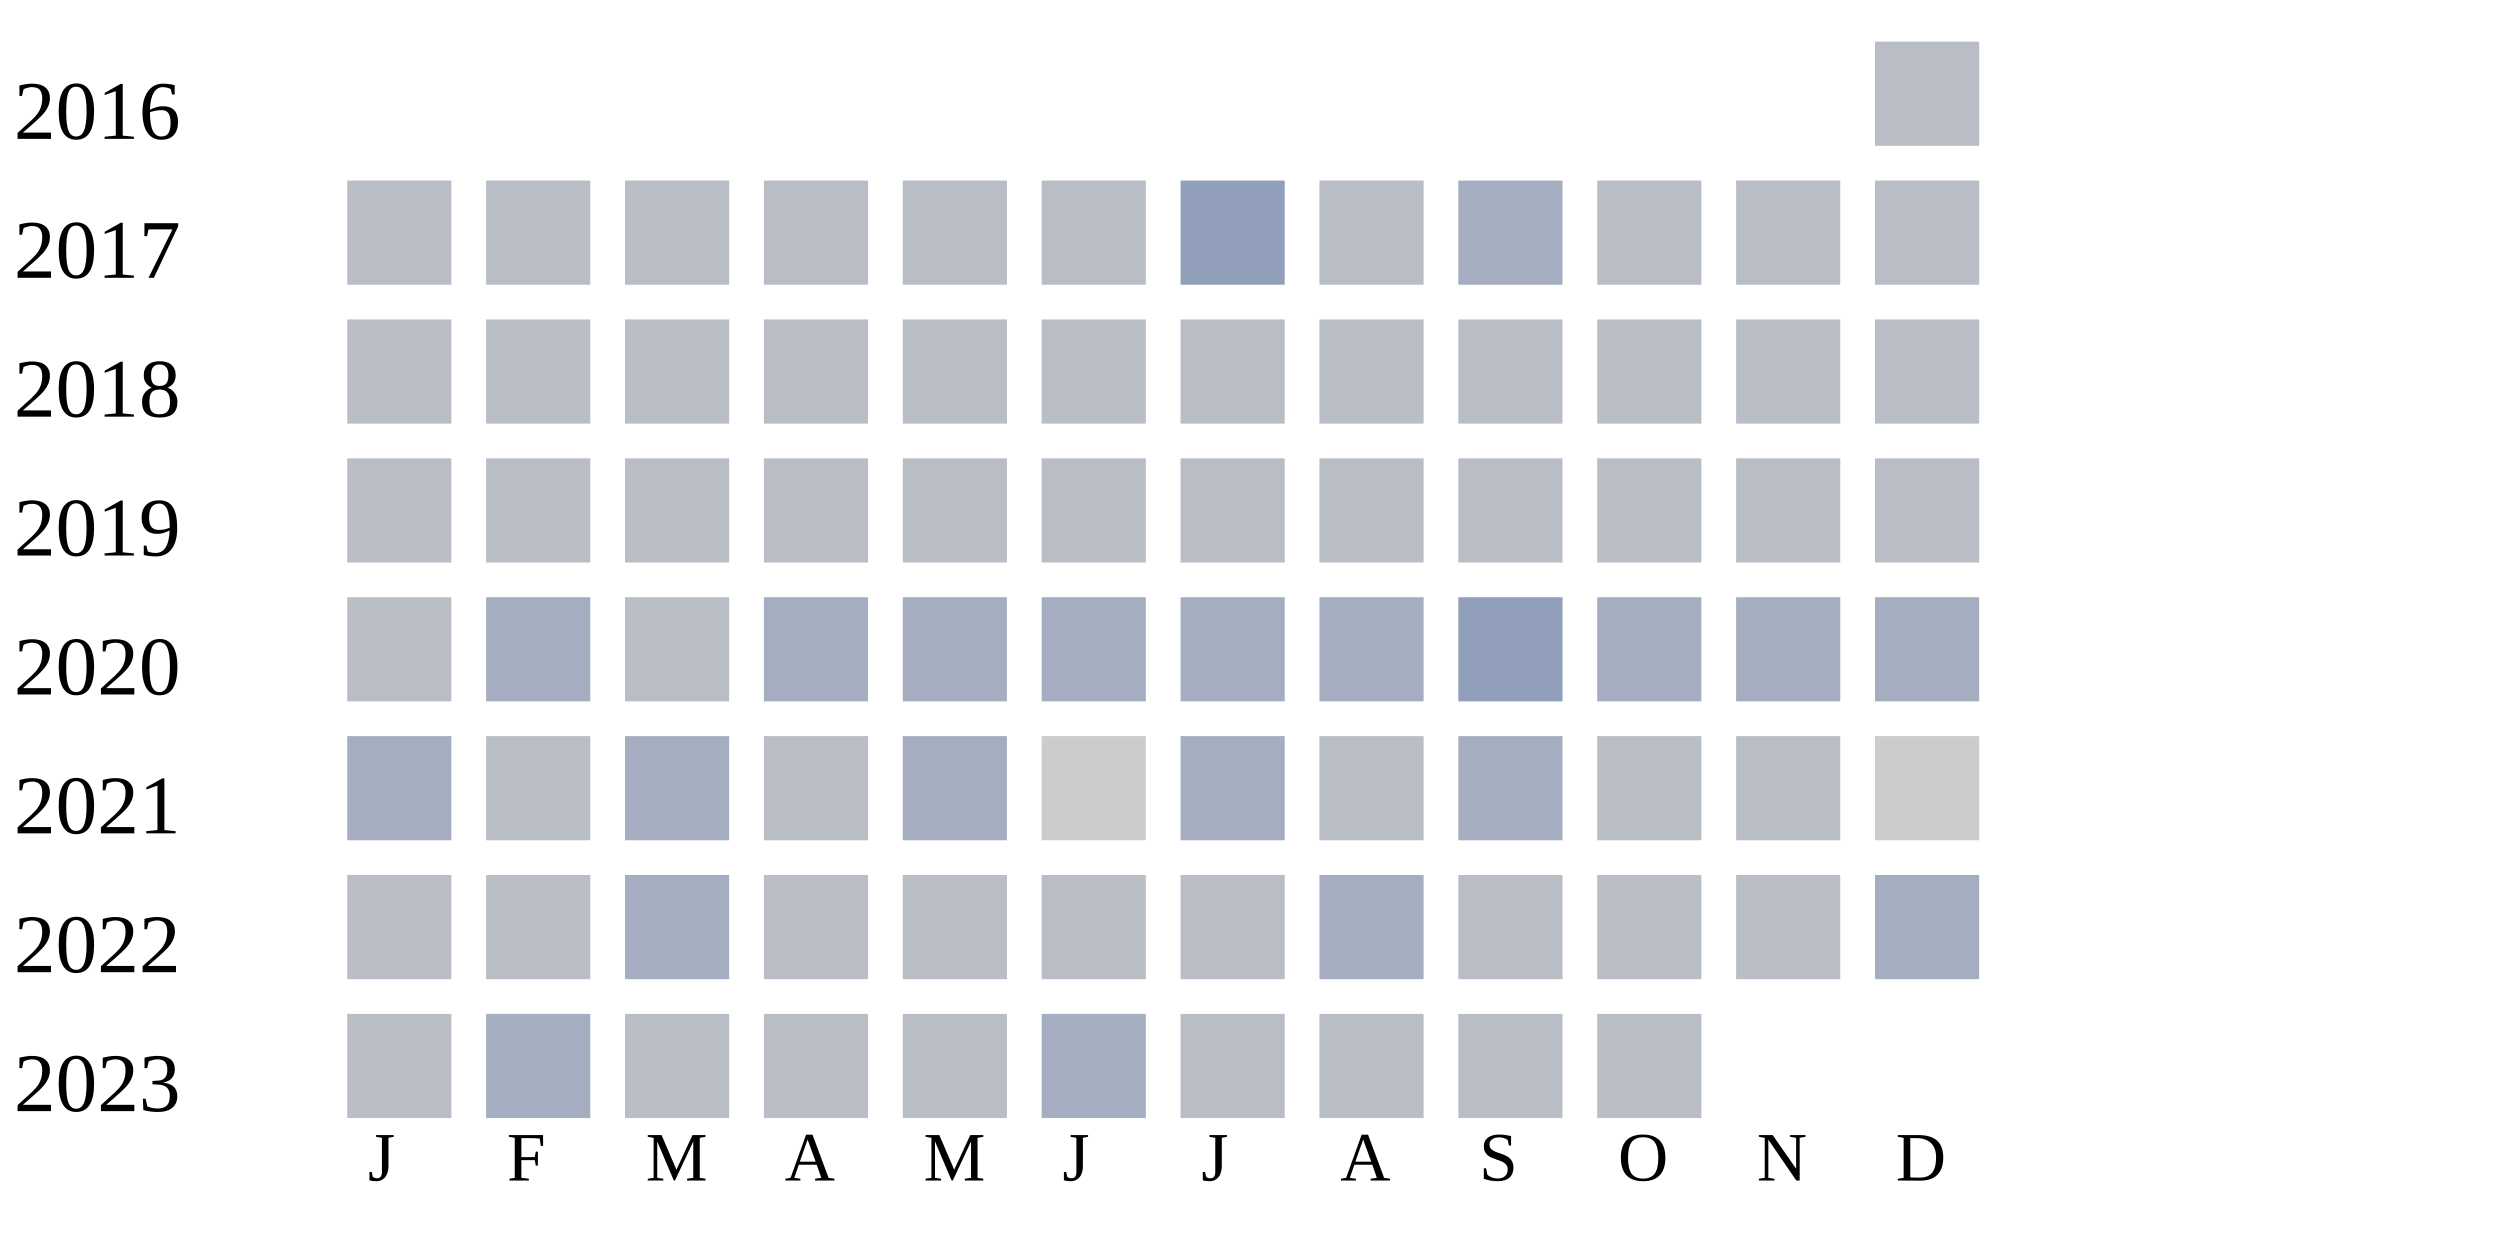
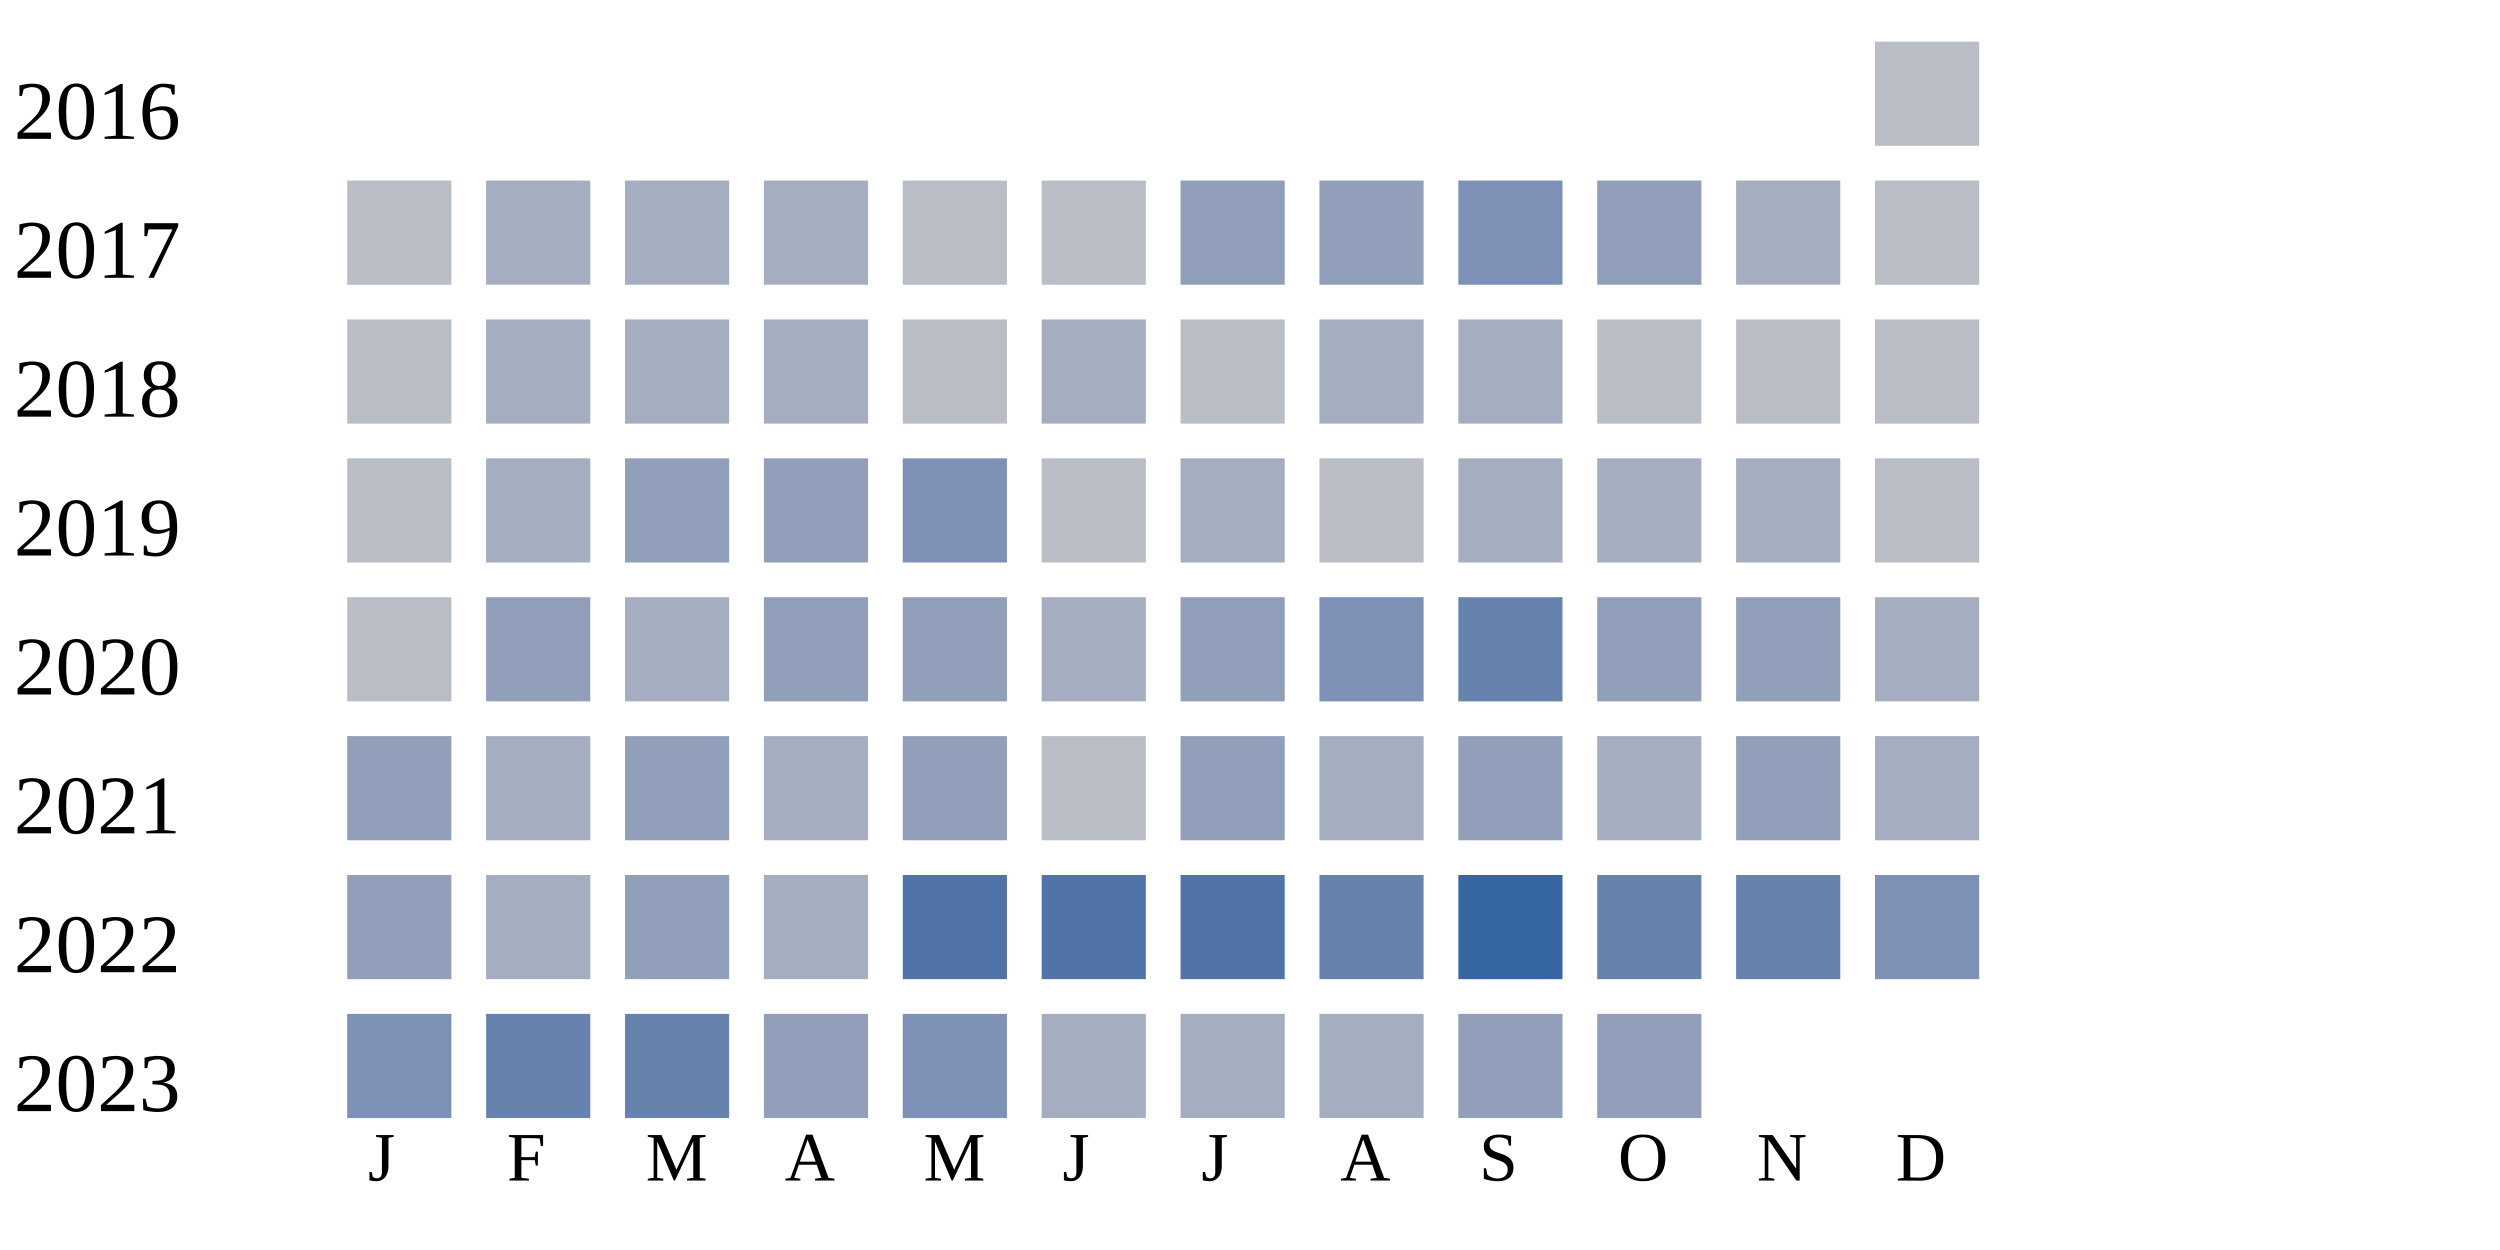
<svg xmlns="http://www.w3.org/2000/svg" width="360" height="180">
  <g transform="translate(0 0)">
    <text x="2" y="20">2016</text>
    <rect x="270" y="6" width="15" height="15" fill="#b9bdc6" />
  </g>
  <g transform="translate(0 20)">
    <text x="2" y="20">2017</text>
    <rect x="50" y="6" width="15" height="15" fill="#b9bdc6" />
-     <rect x="70" y="6" width="15" height="15" fill="#b9bdc6" />
-     <rect x="90" y="6" width="15" height="15" fill="#b9bdc6" />
-     <rect x="110" y="6" width="15" height="15" fill="#b9bdc6" />
+     <rect x="70" y="6" width="15" height="15" fill="#a5aec0" />
+     <rect x="90" y="6" width="15" height="15" fill="#a5aec0" />
+     <rect x="110" y="6" width="15" height="15" fill="#a5aec0" />
    <rect x="130" y="6" width="15" height="15" fill="#b9bdc6" />
    <rect x="150" y="6" width="15" height="15" fill="#b9bdc6" />
    <rect x="170" y="6" width="15" height="15" fill="#919fba" />
-     <rect x="190" y="6" width="15" height="15" fill="#b9bdc6" />
-     <rect x="210" y="6" width="15" height="15" fill="#a5aec0" />
-     <rect x="230" y="6" width="15" height="15" fill="#b9bdc6" />
-     <rect x="250" y="6" width="15" height="15" fill="#b9bdc6" />
+     <rect x="190" y="6" width="15" height="15" fill="#919fba" />
+     <rect x="210" y="6" width="15" height="15" fill="#7d90b5" />
+     <rect x="230" y="6" width="15" height="15" fill="#919fba" />
+     <rect x="250" y="6" width="15" height="15" fill="#a5aec0" />
    <rect x="270" y="6" width="15" height="15" fill="#b9bdc6" />
  </g>
  <g transform="translate(0 40)">
    <text x="2" y="20">2018</text>
    <rect x="50" y="6" width="15" height="15" fill="#b9bdc6" />
-     <rect x="70" y="6" width="15" height="15" fill="#b9bdc6" />
-     <rect x="90" y="6" width="15" height="15" fill="#b9bdc6" />
-     <rect x="110" y="6" width="15" height="15" fill="#b9bdc6" />
+     <rect x="70" y="6" width="15" height="15" fill="#a5aec0" />
+     <rect x="90" y="6" width="15" height="15" fill="#a5aec0" />
+     <rect x="110" y="6" width="15" height="15" fill="#a5aec0" />
    <rect x="130" y="6" width="15" height="15" fill="#b9bdc6" />
-     <rect x="150" y="6" width="15" height="15" fill="#b9bdc6" />
+     <rect x="150" y="6" width="15" height="15" fill="#a5aec0" />
    <rect x="170" y="6" width="15" height="15" fill="#b9bdc6" />
-     <rect x="190" y="6" width="15" height="15" fill="#b9bdc6" />
-     <rect x="210" y="6" width="15" height="15" fill="#b9bdc6" />
+     <rect x="190" y="6" width="15" height="15" fill="#a5aec0" />
+     <rect x="210" y="6" width="15" height="15" fill="#a5aec0" />
    <rect x="230" y="6" width="15" height="15" fill="#b9bdc6" />
    <rect x="250" y="6" width="15" height="15" fill="#b9bdc6" />
    <rect x="270" y="6" width="15" height="15" fill="#b9bdc6" />
  </g>
  <g transform="translate(0 60)">
    <text x="2" y="20">2019</text>
    <rect x="50" y="6" width="15" height="15" fill="#b9bdc6" />
-     <rect x="70" y="6" width="15" height="15" fill="#b9bdc6" />
-     <rect x="90" y="6" width="15" height="15" fill="#b9bdc6" />
-     <rect x="110" y="6" width="15" height="15" fill="#b9bdc6" />
-     <rect x="130" y="6" width="15" height="15" fill="#b9bdc6" />
+     <rect x="70" y="6" width="15" height="15" fill="#a5aec0" />
+     <rect x="90" y="6" width="15" height="15" fill="#919fba" />
+     <rect x="110" y="6" width="15" height="15" fill="#919fba" />
+     <rect x="130" y="6" width="15" height="15" fill="#7d90b5" />
    <rect x="150" y="6" width="15" height="15" fill="#b9bdc6" />
-     <rect x="170" y="6" width="15" height="15" fill="#b9bdc6" />
+     <rect x="170" y="6" width="15" height="15" fill="#a5aec0" />
    <rect x="190" y="6" width="15" height="15" fill="#b9bdc6" />
-     <rect x="210" y="6" width="15" height="15" fill="#b9bdc6" />
-     <rect x="230" y="6" width="15" height="15" fill="#b9bdc6" />
-     <rect x="250" y="6" width="15" height="15" fill="#b9bdc6" />
+     <rect x="210" y="6" width="15" height="15" fill="#a5aec0" />
+     <rect x="230" y="6" width="15" height="15" fill="#a5aec0" />
+     <rect x="250" y="6" width="15" height="15" fill="#a5aec0" />
    <rect x="270" y="6" width="15" height="15" fill="#b9bdc6" />
  </g>
  <g transform="translate(0 80)">
    <text x="2" y="20">2020</text>
    <rect x="50" y="6" width="15" height="15" fill="#b9bdc6" />
+     <rect x="70" y="6" width="15" height="15" fill="#919fba" />
+     <rect x="90" y="6" width="15" height="15" fill="#a5aec0" />
+     <rect x="110" y="6" width="15" height="15" fill="#919fba" />
+     <rect x="130" y="6" width="15" height="15" fill="#919fba" />
+     <rect x="150" y="6" width="15" height="15" fill="#a5aec0" />
+     <rect x="170" y="6" width="15" height="15" fill="#919fba" />
+     <rect x="190" y="6" width="15" height="15" fill="#7d90b5" />
+     <rect x="210" y="6" width="15" height="15" fill="#6882ae" />
+     <rect x="230" y="6" width="15" height="15" fill="#919fba" />
+     <rect x="250" y="6" width="15" height="15" fill="#919fba" />
+     <rect x="270" y="6" width="15" height="15" fill="#a5aec0" />
+   </g>
+   <g transform="translate(0 100)">
+     <text x="2" y="20">2021</text>
+     <rect x="50" y="6" width="15" height="15" fill="#919fba" />
    <rect x="70" y="6" width="15" height="15" fill="#a5aec0" />
-     <rect x="90" y="6" width="15" height="15" fill="#b9bdc6" />
+     <rect x="90" y="6" width="15" height="15" fill="#919fba" />
    <rect x="110" y="6" width="15" height="15" fill="#a5aec0" />
-     <rect x="130" y="6" width="15" height="15" fill="#a5aec0" />
+     <rect x="130" y="6" width="15" height="15" fill="#919fba" />
+     <rect x="150" y="6" width="15" height="15" fill="#b9bdc6" />
+     <rect x="170" y="6" width="15" height="15" fill="#919fba" />
+     <rect x="190" y="6" width="15" height="15" fill="#a5aec0" />
+     <rect x="210" y="6" width="15" height="15" fill="#919fba" />
+     <rect x="230" y="6" width="15" height="15" fill="#a5aec0" />
+     <rect x="250" y="6" width="15" height="15" fill="#919fba" />
+     <rect x="270" y="6" width="15" height="15" fill="#a5aec0" />
+   </g>
+   <g transform="translate(0 120)">
+     <text x="2" y="20">2022</text>
+     <rect x="50" y="6" width="15" height="15" fill="#919fba" />
+     <rect x="70" y="6" width="15" height="15" fill="#a5aec0" />
+     <rect x="90" y="6" width="15" height="15" fill="#919fba" />
+     <rect x="110" y="6" width="15" height="15" fill="#a5aec0" />
+     <rect x="130" y="6" width="15" height="15" fill="#5174a8" />
+     <rect x="150" y="6" width="15" height="15" fill="#5174a8" />
+     <rect x="170" y="6" width="15" height="15" fill="#5174a8" />
+     <rect x="190" y="6" width="15" height="15" fill="#6882ae" />
+     <rect x="210" y="6" width="15" height="15" fill="#3667a2" />
+     <rect x="230" y="6" width="15" height="15" fill="#6882ae" />
+     <rect x="250" y="6" width="15" height="15" fill="#6882ae" />
+     <rect x="270" y="6" width="15" height="15" fill="#7d90b5" />
+   </g>
+   <g transform="translate(0 140)">
+     <text x="2" y="20">2023</text>
+     <rect x="50" y="6" width="15" height="15" fill="#7d90b5" />
+     <rect x="70" y="6" width="15" height="15" fill="#6882ae" />
+     <rect x="90" y="6" width="15" height="15" fill="#6882ae" />
+     <rect x="110" y="6" width="15" height="15" fill="#919fba" />
+     <rect x="130" y="6" width="15" height="15" fill="#7d90b5" />
    <rect x="150" y="6" width="15" height="15" fill="#a5aec0" />
    <rect x="170" y="6" width="15" height="15" fill="#a5aec0" />
    <rect x="190" y="6" width="15" height="15" fill="#a5aec0" />
    <rect x="210" y="6" width="15" height="15" fill="#919fba" />
-     <rect x="230" y="6" width="15" height="15" fill="#a5aec0" />
-     <rect x="250" y="6" width="15" height="15" fill="#a5aec0" />
-     <rect x="270" y="6" width="15" height="15" fill="#a5aec0" />
-   </g>
-   <g transform="translate(0 100)">
-     <text x="2" y="20">2021</text>
-     <rect x="50" y="6" width="15" height="15" fill="#a5aec0" />
-     <rect x="70" y="6" width="15" height="15" fill="#b9bdc6" />
-     <rect x="90" y="6" width="15" height="15" fill="#a5aec0" />
-     <rect x="110" y="6" width="15" height="15" fill="#b9bdc6" />
-     <rect x="130" y="6" width="15" height="15" fill="#a5aec0" />
-     <rect x="150" y="6" width="15" height="15" fill="#cccccc" />
-     <rect x="170" y="6" width="15" height="15" fill="#a5aec0" />
-     <rect x="190" y="6" width="15" height="15" fill="#b9bdc6" />
-     <rect x="210" y="6" width="15" height="15" fill="#a5aec0" />
-     <rect x="230" y="6" width="15" height="15" fill="#b9bdc6" />
-     <rect x="250" y="6" width="15" height="15" fill="#b9bdc6" />
-     <rect x="270" y="6" width="15" height="15" fill="#cccccc" />
-   </g>
-   <g transform="translate(0 120)">
-     <text x="2" y="20">2022</text>
-     <rect x="50" y="6" width="15" height="15" fill="#b9bdc6" />
-     <rect x="70" y="6" width="15" height="15" fill="#b9bdc6" />
-     <rect x="90" y="6" width="15" height="15" fill="#a5aec0" />
-     <rect x="110" y="6" width="15" height="15" fill="#b9bdc6" />
-     <rect x="130" y="6" width="15" height="15" fill="#b9bdc6" />
-     <rect x="150" y="6" width="15" height="15" fill="#b9bdc6" />
-     <rect x="170" y="6" width="15" height="15" fill="#b9bdc6" />
-     <rect x="190" y="6" width="15" height="15" fill="#a5aec0" />
-     <rect x="210" y="6" width="15" height="15" fill="#b9bdc6" />
-     <rect x="230" y="6" width="15" height="15" fill="#b9bdc6" />
-     <rect x="250" y="6" width="15" height="15" fill="#b9bdc6" />
-     <rect x="270" y="6" width="15" height="15" fill="#a5aec0" />
-   </g>
-   <g transform="translate(0 140)">
-     <text x="2" y="20">2023</text>
-     <rect x="50" y="6" width="15" height="15" fill="#b9bdc6" />
-     <rect x="70" y="6" width="15" height="15" fill="#a5aec0" />
-     <rect x="90" y="6" width="15" height="15" fill="#b9bdc6" />
-     <rect x="110" y="6" width="15" height="15" fill="#b9bdc6" />
-     <rect x="130" y="6" width="15" height="15" fill="#b9bdc6" />
-     <rect x="150" y="6" width="15" height="15" fill="#a5aec0" />
-     <rect x="170" y="6" width="15" height="15" fill="#b9bdc6" />
-     <rect x="190" y="6" width="15" height="15" fill="#b9bdc6" />
-     <rect x="210" y="6" width="15" height="15" fill="#b9bdc6" />
-     <rect x="230" y="6" width="15" height="15" fill="#b9bdc6" />
+     <rect x="230" y="6" width="15" height="15" fill="#919fba" />
  </g>
  <text style="font-size: 10px; text-align: center" x="53" y="170">J</text>
  <text style="font-size: 10px; text-align: center" x="73" y="170">F</text>
  <text style="font-size: 10px; text-align: center" x="93" y="170">M</text>
  <text style="font-size: 10px; text-align: center" x="113" y="170">A</text>
  <text style="font-size: 10px; text-align: center" x="133" y="170">M</text>
  <text style="font-size: 10px; text-align: center" x="153" y="170">J</text>
  <text style="font-size: 10px; text-align: center" x="173" y="170">J</text>
  <text style="font-size: 10px; text-align: center" x="193" y="170">A</text>
  <text style="font-size: 10px; text-align: center" x="213" y="170">S</text>
  <text style="font-size: 10px; text-align: center" x="233" y="170">O</text>
  <text style="font-size: 10px; text-align: center" x="253" y="170">N</text>
  <text style="font-size: 10px; text-align: center" x="273" y="170">D</text>
  <text style="font-size: 10px;" x="155" y="189">Less</text>
  <rect fill="#b9bdc6" width="10" height="10" x="180" y="180" />
  <rect fill="#919fba" width="10" height="10" x="195" y="180" />
  <rect fill="#6882ae" width="10" height="10" x="210" y="180" />
  <rect fill="#005a9c" width="10" height="10" x="225" y="180" />
  <text x="240" y="189" style="font-size: 10px;">More</text>
</svg>
